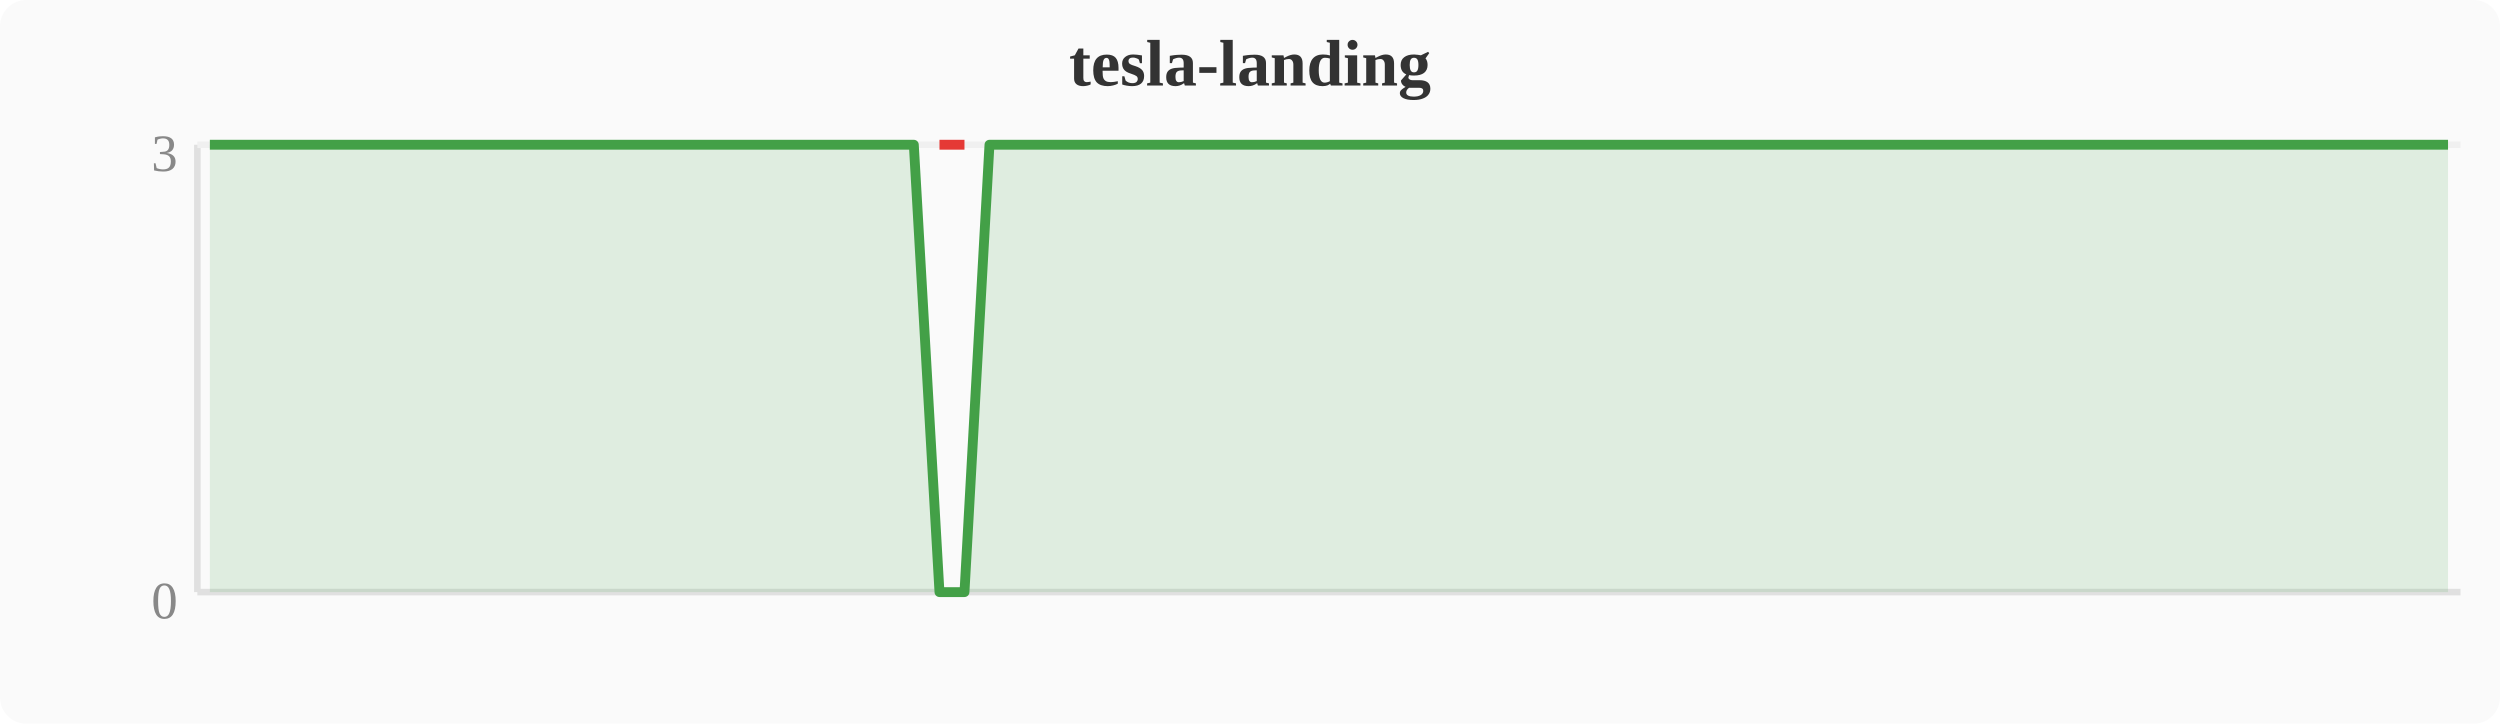
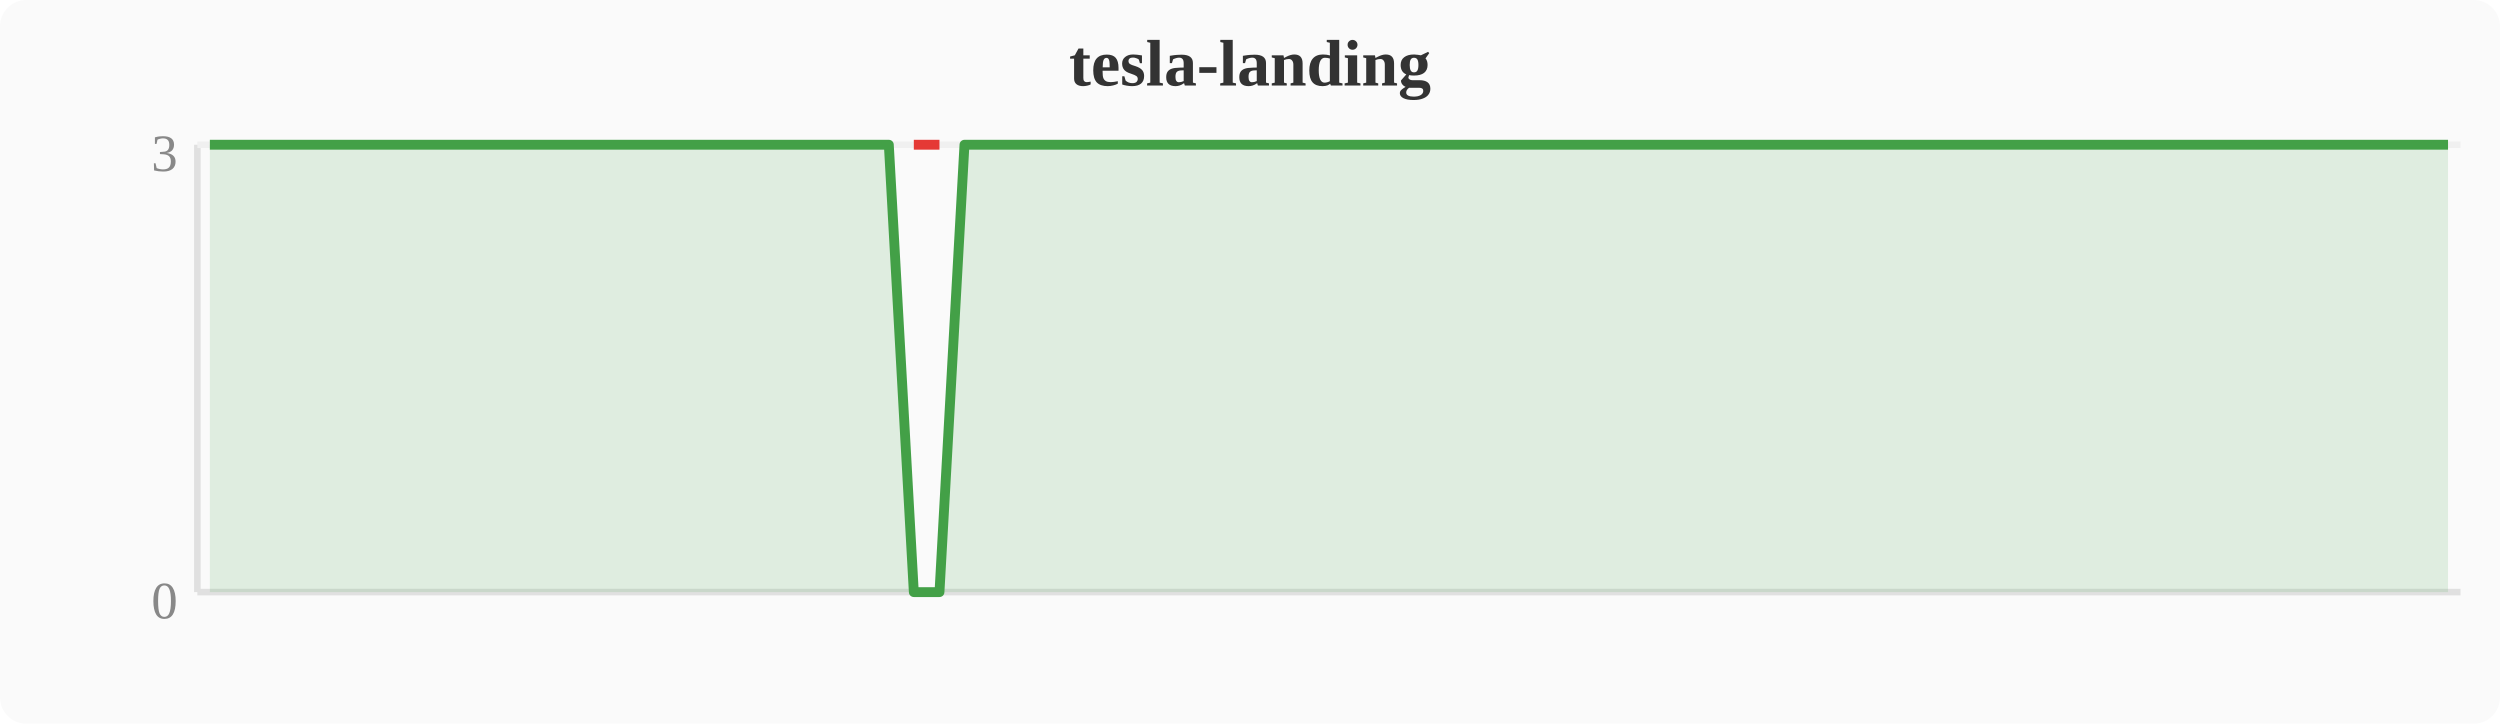
<svg xmlns="http://www.w3.org/2000/svg" width="380" height="110" viewBox="0 0 380 110">
  <rect width="380" height="110" fill="#fafafa" rx="4" />
  <text x="190" y="13" text-anchor="middle" font-size="10" font-weight="bold" fill="#333">tesla-landing</text>
  <line x1="30" y1="22" x2="30" y2="90" stroke="#e0e0e0" stroke-width="1" />
  <line x1="30" y1="90" x2="374" y2="90" stroke="#e0e0e0" stroke-width="1" />
  <line x1="30" y1="22" x2="374" y2="22" stroke="#f0f0f0" stroke-width="1" />
  <text x="27" y="94" text-anchor="end" font-size="8" fill="#888">0</text>
  <text x="27" y="26" text-anchor="end" font-size="8" fill="#888">3</text>
-   <polygon points="31.9,22.0 35.7,22.0 39.6,22.0 43.4,22.0 47.2,22.0 51.0,22.0 54.8,22.0 58.7,22.0 62.5,22.0 66.3,22.0 70.1,22.0 74.0,22.0 77.8,22.0 81.6,22.0 85.4,22.0 89.2,22.0 93.1,22.0 96.9,22.0 100.7,22.0 104.5,22.0 108.4,22.0 112.2,22.0 116.0,22.0 119.8,22.0 123.6,22.0 127.5,22.0 131.3,22.0 135.1,22.0 138.9,22.0 142.8,90.0 146.6,90.0 150.4,22.0 154.2,22.0 158.0,22.0 161.9,22.0 165.7,22.0 169.5,22.0 173.3,22.0 177.2,22.0 181.0,22.0 184.8,22.0 188.6,22.0 192.4,22.0 196.3,22.0 200.1,22.0 203.9,22.0 207.7,22.0 211.6,22.0 215.4,22.0 219.2,22.0 223.0,22.0 226.8,22.0 230.7,22.0 234.5,22.0 238.3,22.0 242.1,22.0 246.0,22.0 249.8,22.0 253.6,22.0 257.4,22.0 261.2,22.0 265.1,22.0 268.9,22.0 272.7,22.0 276.5,22.0 280.4,22.0 284.2,22.0 288.0,22.0 291.8,22.0 295.6,22.0 299.5,22.0 303.3,22.0 307.1,22.0 310.9,22.0 314.8,22.0 318.6,22.0 322.4,22.0 326.2,22.0 330.0,22.0 333.9,22.0 337.7,22.0 341.5,22.0 345.3,22.0 349.2,22.0 353.0,22.0 356.8,22.0 360.6,22.0 364.4,22.0 368.3,22.0 372.1,22.0 372.1,90 31.9,90" fill="#43a047" opacity="0.15" />
-   <polyline points="31.9,22.0 35.7,22.0 39.6,22.0 43.4,22.0 47.2,22.0 51.0,22.0 54.8,22.0 58.7,22.0 62.5,22.0 66.3,22.0 70.1,22.0 74.0,22.0 77.8,22.0 81.6,22.0 85.4,22.0 89.2,22.0 93.1,22.0 96.9,22.0 100.7,22.0 104.5,22.0 108.4,22.0 112.2,22.0 116.0,22.0 119.8,22.0 123.6,22.0 127.5,22.0 131.3,22.0 135.1,22.0 138.9,22.0 142.8,90.0 146.6,90.0 150.4,22.0 154.2,22.0 158.0,22.0 161.9,22.0 165.7,22.0 169.5,22.0 173.3,22.0 177.2,22.0 181.0,22.0 184.8,22.0 188.6,22.0 192.4,22.0 196.3,22.0 200.1,22.0 203.9,22.0 207.7,22.0 211.6,22.0 215.4,22.0 219.2,22.0 223.0,22.0 226.8,22.0 230.7,22.0 234.5,22.0 238.3,22.0 242.1,22.0 246.0,22.0 249.8,22.0 253.6,22.0 257.4,22.0 261.2,22.0 265.1,22.0 268.9,22.0 272.7,22.0 276.5,22.0 280.4,22.0 284.2,22.0 288.0,22.0 291.8,22.0 295.6,22.0 299.5,22.0 303.3,22.0 307.1,22.0 310.9,22.0 314.8,22.0 318.6,22.0 322.4,22.0 326.2,22.0 330.0,22.0 333.9,22.0 337.7,22.0 341.5,22.0 345.3,22.0 349.2,22.0 353.0,22.0 356.8,22.0 360.6,22.0 364.4,22.0 368.3,22.0 372.1,22.0" fill="none" stroke="#43a047" stroke-width="1.5" stroke-linejoin="round" />
-   <polyline points="142.8,22.0 146.6,22.0" fill="none" stroke="#e53935" stroke-width="1.5" stroke-linejoin="round" />
+   <polygon points="31.9,22.0 35.7,22.0 39.6,22.0 43.4,22.0 47.2,22.0 51.0,22.0 54.8,22.0 58.7,22.0 62.5,22.0 66.3,22.0 70.1,22.0 74.0,22.0 77.8,22.0 81.6,22.0 85.4,22.0 89.2,22.0 93.1,22.0 96.9,22.0 100.7,22.0 104.5,22.0 108.4,22.0 112.2,22.0 116.0,22.0 119.8,22.0 123.6,22.0 127.5,22.0 131.3,22.0 135.1,22.0 138.9,90.0 142.8,90.0 146.6,22.0 150.4,22.0 154.2,22.0 158.0,22.0 161.9,22.0 165.7,22.0 169.5,22.0 173.3,22.0 177.2,22.0 181.0,22.0 184.8,22.0 188.6,22.0 192.4,22.0 196.3,22.0 200.1,22.0 203.9,22.0 207.7,22.0 211.6,22.0 215.4,22.0 219.2,22.0 223.0,22.0 226.8,22.0 230.7,22.0 234.5,22.0 238.3,22.0 242.1,22.0 246.0,22.0 249.8,22.0 253.6,22.0 257.4,22.0 261.2,22.0 265.1,22.0 268.9,22.0 272.7,22.0 276.5,22.0 280.4,22.0 284.2,22.0 288.0,22.0 291.8,22.0 295.6,22.0 299.5,22.0 303.3,22.0 307.1,22.0 310.9,22.0 314.8,22.0 318.6,22.0 322.4,22.0 326.2,22.0 330.0,22.0 333.9,22.0 337.7,22.0 341.5,22.0 345.3,22.0 349.2,22.0 353.0,22.0 356.8,22.0 360.6,22.0 364.4,22.0 368.3,22.0 372.1,22.0 372.1,90 31.9,90" fill="#43a047" opacity="0.15" />
+   <polyline points="31.9,22.0 35.7,22.0 39.6,22.0 43.4,22.0 47.2,22.0 51.0,22.0 54.8,22.0 58.7,22.0 62.5,22.0 66.3,22.0 70.1,22.0 74.0,22.0 77.8,22.0 81.6,22.0 85.4,22.0 89.2,22.0 93.1,22.0 96.9,22.0 100.7,22.0 104.5,22.0 108.4,22.0 112.2,22.0 116.0,22.0 119.8,22.0 123.6,22.0 127.5,22.0 131.3,22.0 135.1,22.0 138.9,90.0 142.8,90.0 146.6,22.0 150.4,22.0 154.2,22.0 158.0,22.0 161.9,22.0 165.7,22.0 169.5,22.0 173.3,22.0 177.2,22.0 181.0,22.0 184.8,22.0 188.6,22.0 192.4,22.0 196.3,22.0 200.1,22.0 203.9,22.0 207.7,22.0 211.6,22.0 215.4,22.0 219.2,22.0 223.0,22.0 226.8,22.0 230.7,22.0 234.5,22.0 238.3,22.0 242.1,22.0 246.0,22.0 249.8,22.0 253.6,22.0 257.4,22.0 261.2,22.0 265.1,22.0 268.9,22.0 272.7,22.0 276.5,22.0 280.4,22.0 284.2,22.0 288.0,22.0 291.8,22.0 295.6,22.0 299.5,22.0 303.3,22.0 307.1,22.0 310.9,22.0 314.8,22.0 318.6,22.0 322.4,22.0 326.2,22.0 330.0,22.0 333.9,22.0 337.7,22.0 341.5,22.0 345.3,22.0 349.2,22.0 353.0,22.0 356.8,22.0 360.6,22.0 364.4,22.0 368.3,22.0 372.1,22.0" fill="none" stroke="#43a047" stroke-width="1.5" stroke-linejoin="round" />
+   <polyline points="138.9,22.0 142.8,22.0" fill="none" stroke="#e53935" stroke-width="1.5" stroke-linejoin="round" />
</svg>
